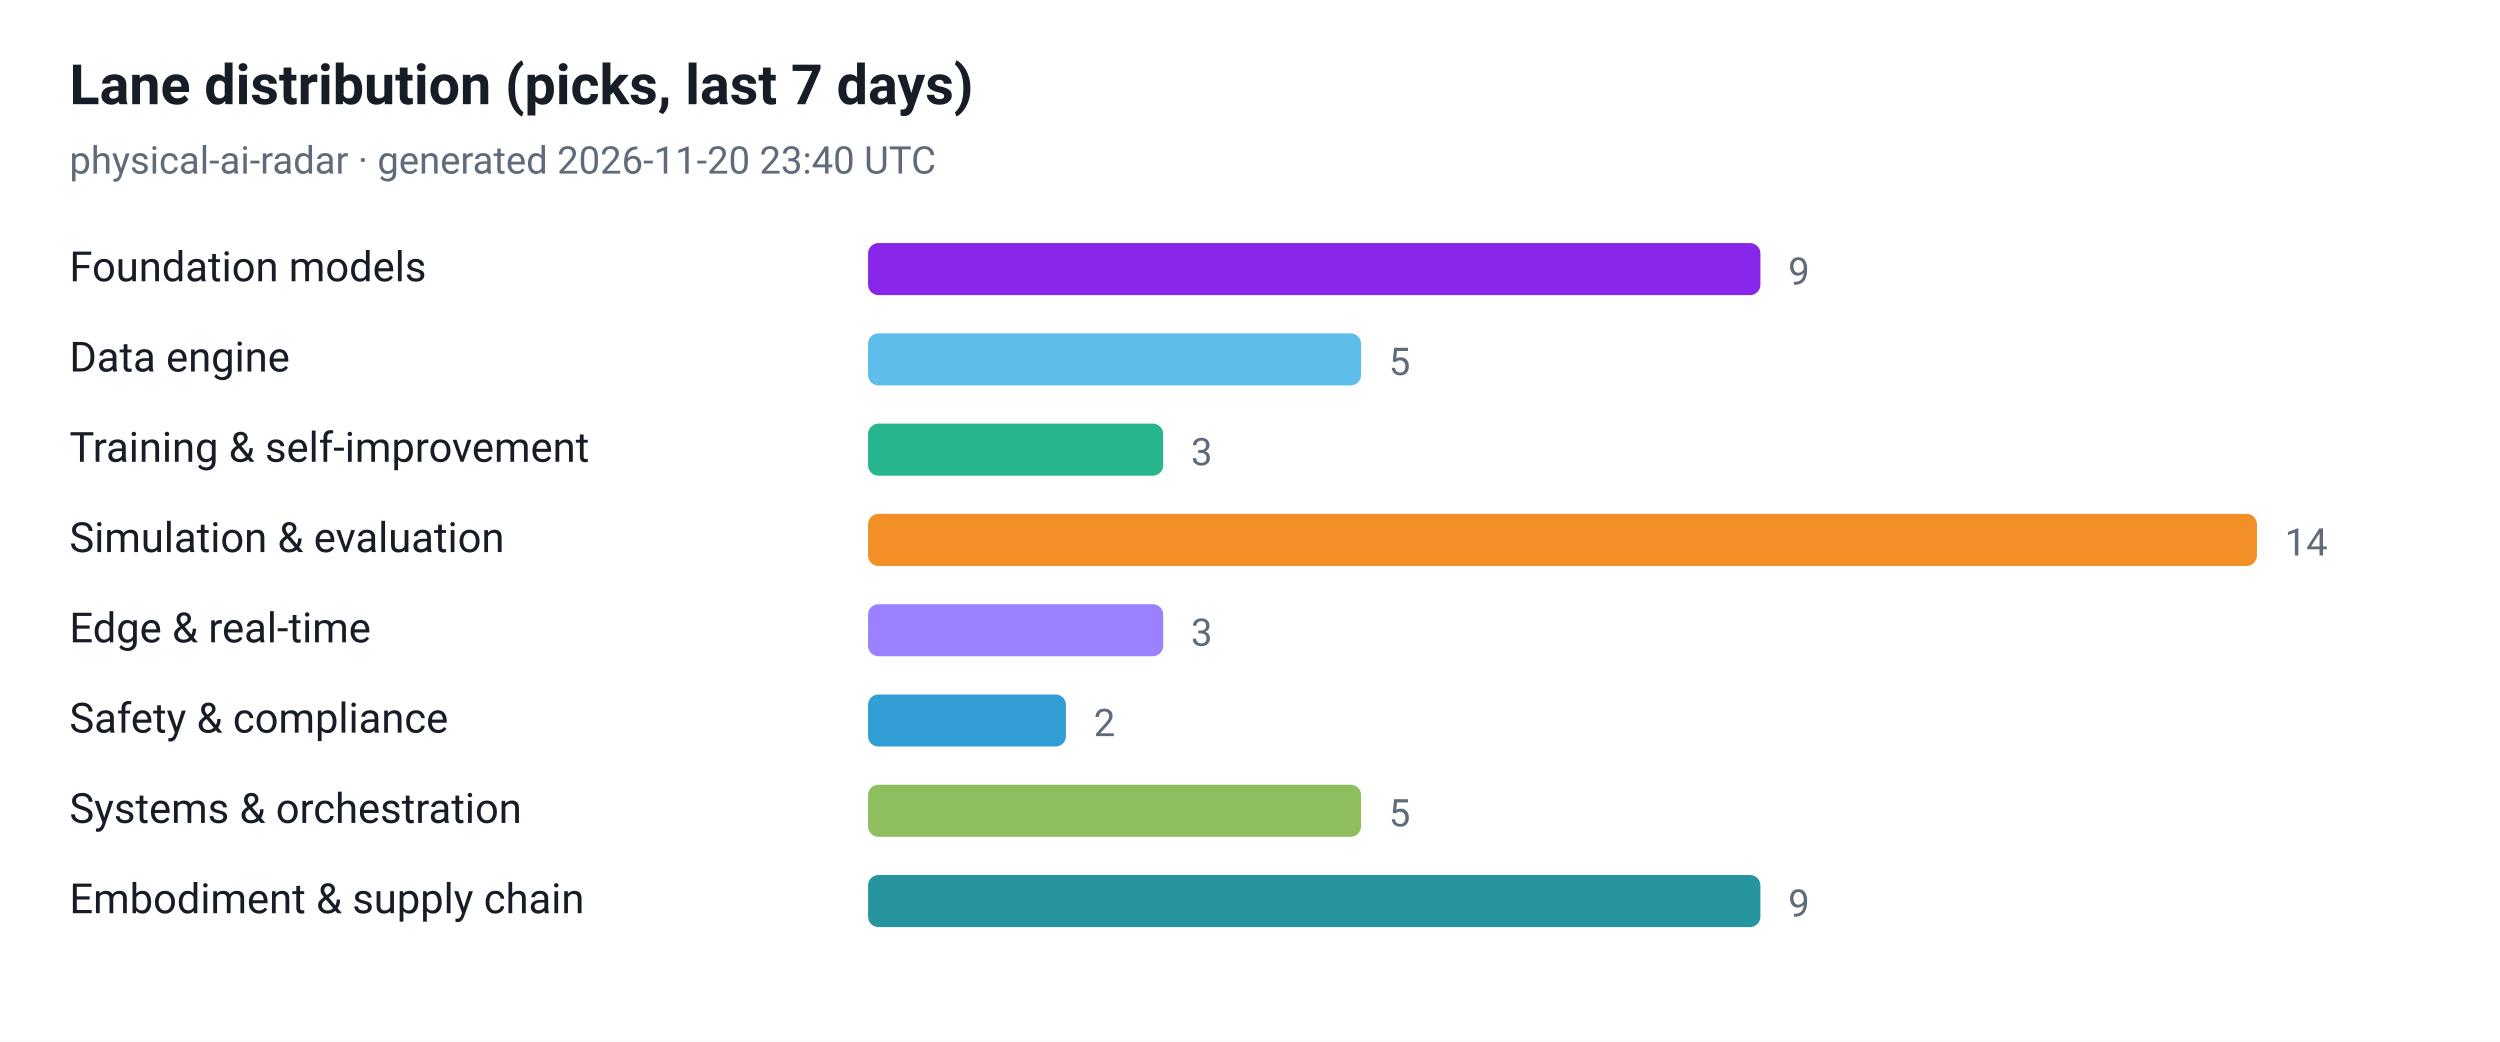
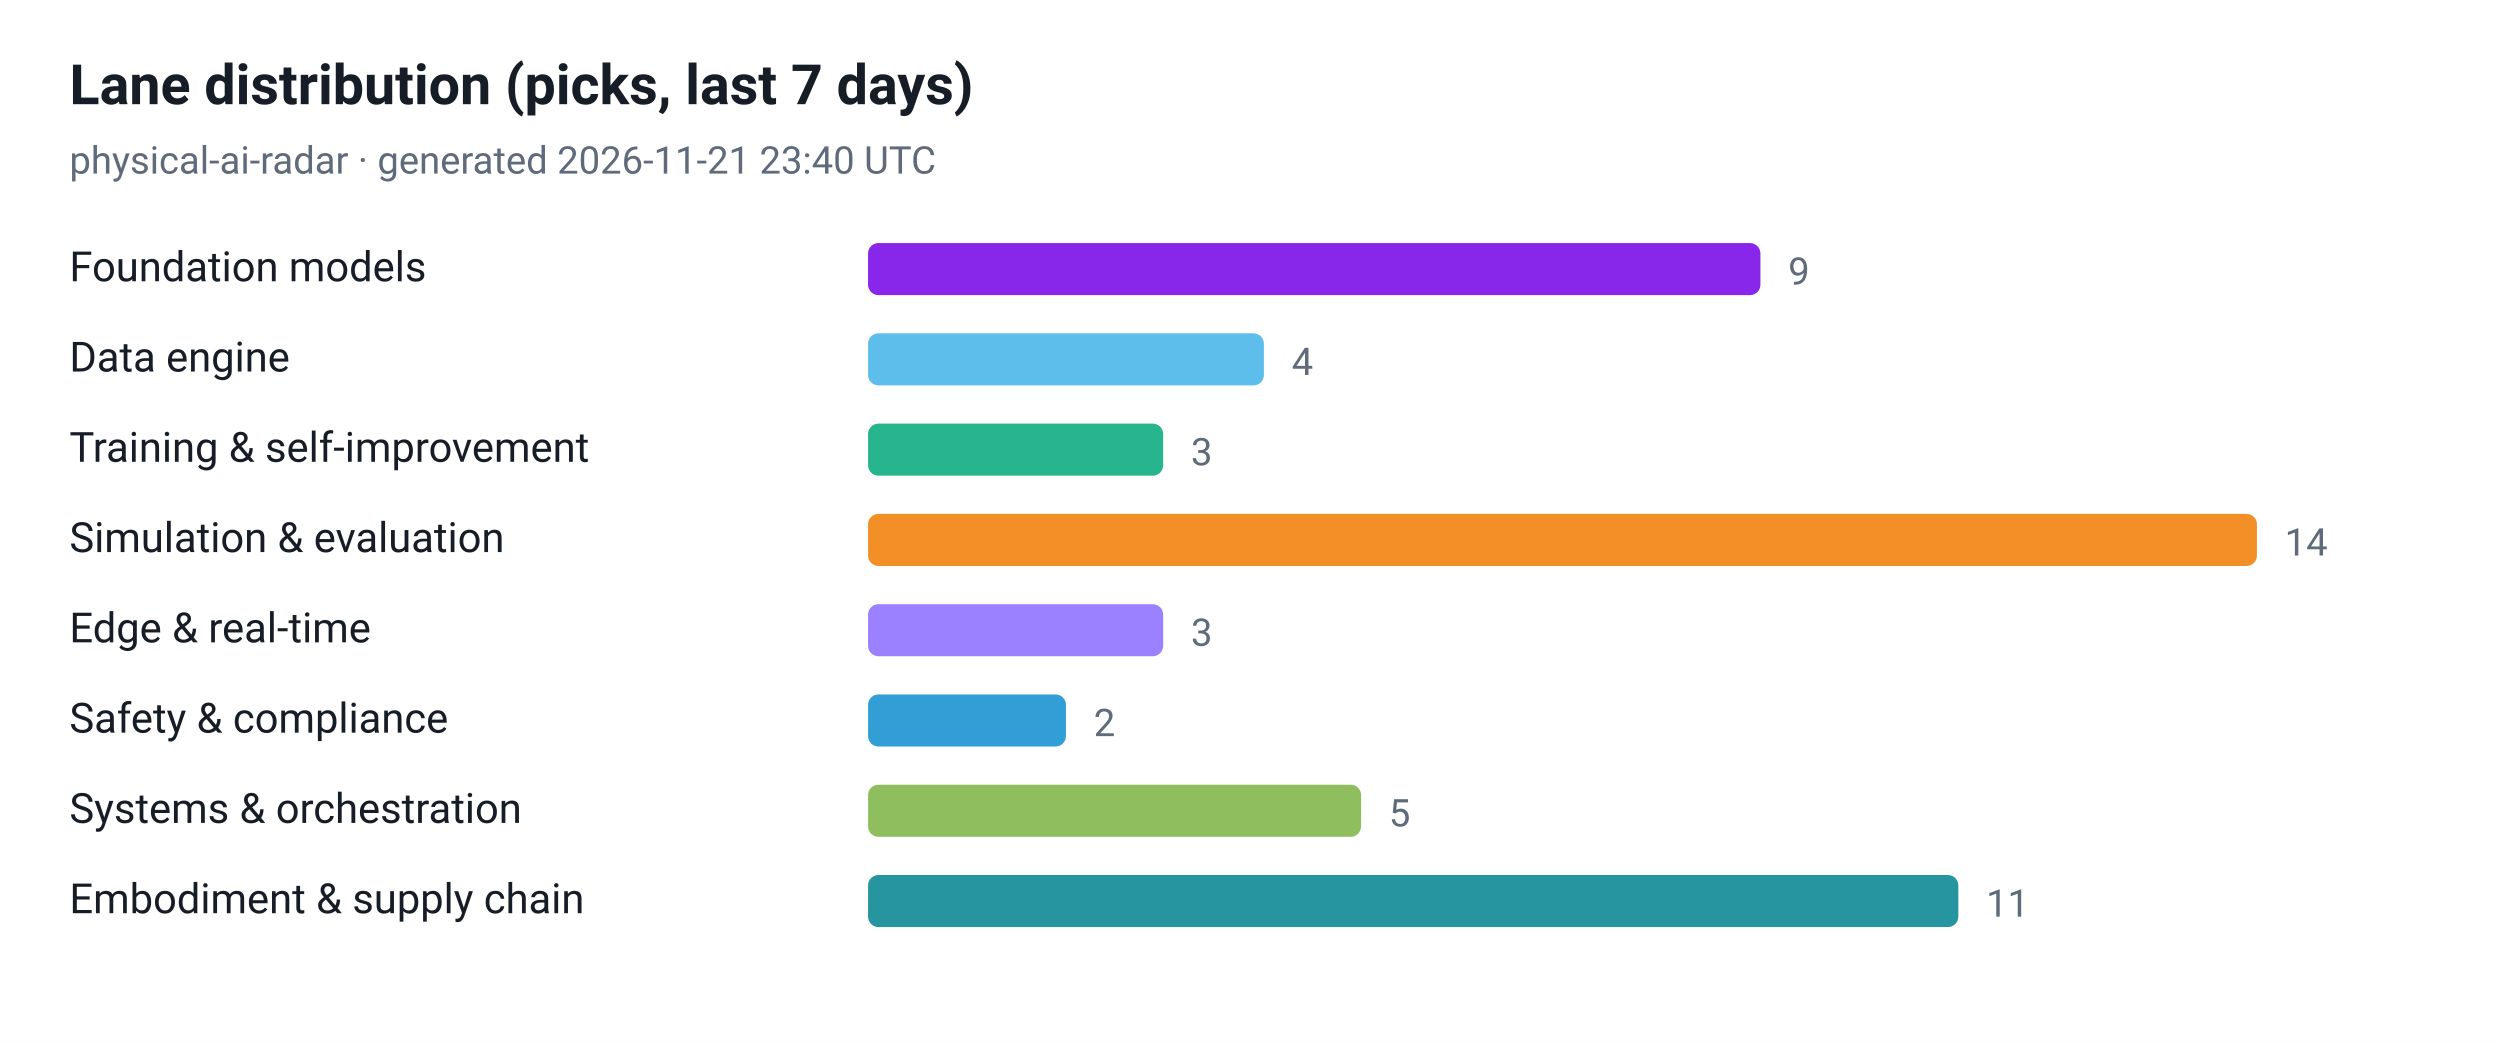
<svg xmlns="http://www.w3.org/2000/svg" viewBox="0 0 720 300" width="720" height="300" role="img" aria-label="Lane distribution (picks, last 7 days)">
  <style>
  .plate { fill: #ffffff }
  .ink { fill: #161d26 }
  .muted { fill: #5f6b7a }
  .grid { stroke: #e3e9ef }
  @media (prefers-color-scheme: dark) {
    .plate { fill: #0d1117 }
    .ink { fill: #e6edf3 }
    .muted { fill: #8b949e }
    .grid { stroke: #30363d }
  }
</style>
  <rect class="plate" width="720" height="300" />
  <text x="20" y="30" font-family="ui-sans-serif, -apple-system, 'Segoe UI', Roboto, Helvetica, Arial, sans-serif" font-size="16" font-weight="700" class="ink">Lane distribution (picks, last 7 days)</text>
-   <text x="20" y="50" font-family="ui-sans-serif, -apple-system, 'Segoe UI', Roboto, Helvetica, Arial, sans-serif" font-size="11" class="muted">physical-ai-radar · generated 2026-11-20 23:40 UTC</text>
+   <text x="20" y="50" font-family="ui-sans-serif, -apple-system, 'Segoe UI', Roboto, Helvetica, Arial, sans-serif" font-size="11" class="muted">physical-ai-radar · generated 2026-11-21 23:40 UTC</text>
  <text x="20" y="81" font-family="ui-sans-serif, -apple-system, 'Segoe UI', Roboto, Helvetica, Arial, sans-serif" font-size="12" class="ink">Foundation models</text>
  <rect x="250" y="70" width="257" height="15" rx="3" fill="#7300e5" fill-opacity="0.85" />
  <text x="515" y="82" font-family="ui-sans-serif, -apple-system, 'Segoe UI', Roboto, Helvetica, Arial, sans-serif" font-size="11" class="muted">9</text>
  <text x="20" y="107" font-family="ui-sans-serif, -apple-system, 'Segoe UI', Roboto, Helvetica, Arial, sans-serif" font-size="12" class="ink">Data engine</text>
-   <rect x="250" y="96" width="142" height="15" rx="3" fill="#41b1e8" fill-opacity="0.85" />
-   <text x="400" y="108" font-family="ui-sans-serif, -apple-system, 'Segoe UI', Roboto, Helvetica, Arial, sans-serif" font-size="11" class="muted">5</text>
+   <rect x="250" y="96" width="114" height="15" rx="3" fill="#41b1e8" fill-opacity="0.85" />
+   <text x="372" y="108" font-family="ui-sans-serif, -apple-system, 'Segoe UI', Roboto, Helvetica, Arial, sans-serif" font-size="11" class="muted">4</text>
  <text x="20" y="133" font-family="ui-sans-serif, -apple-system, 'Segoe UI', Roboto, Helvetica, Arial, sans-serif" font-size="12" class="ink">Training &amp; self-improvement</text>
  <rect x="250" y="122" width="85" height="15" rx="3" fill="#00a878" fill-opacity="0.85" />
  <text x="343" y="134" font-family="ui-sans-serif, -apple-system, 'Segoe UI', Roboto, Helvetica, Arial, sans-serif" font-size="11" class="muted">3</text>
  <text x="20" y="159" font-family="ui-sans-serif, -apple-system, 'Segoe UI', Roboto, Helvetica, Arial, sans-serif" font-size="12" class="ink">Simulation &amp; evaluation</text>
  <rect x="250" y="148" width="400" height="15" rx="3" fill="#f07c00" fill-opacity="0.85" />
  <text x="658" y="160" font-family="ui-sans-serif, -apple-system, 'Segoe UI', Roboto, Helvetica, Arial, sans-serif" font-size="11" class="muted">14</text>
  <text x="20" y="185" font-family="ui-sans-serif, -apple-system, 'Segoe UI', Roboto, Helvetica, Arial, sans-serif" font-size="12" class="ink">Edge &amp; real-time</text>
  <rect x="250" y="174" width="85" height="15" rx="3" fill="#8a6bff" fill-opacity="0.85" />
  <text x="343" y="186" font-family="ui-sans-serif, -apple-system, 'Segoe UI', Roboto, Helvetica, Arial, sans-serif" font-size="11" class="muted">3</text>
  <text x="20" y="211" font-family="ui-sans-serif, -apple-system, 'Segoe UI', Roboto, Helvetica, Arial, sans-serif" font-size="12" class="ink">Safety &amp; compliance</text>
  <rect x="250" y="200" width="57" height="15" rx="3" fill="#0d8ecf" fill-opacity="0.85" />
  <text x="315" y="212" font-family="ui-sans-serif, -apple-system, 'Segoe UI', Roboto, Helvetica, Arial, sans-serif" font-size="11" class="muted">2</text>
  <text x="20" y="237" font-family="ui-sans-serif, -apple-system, 'Segoe UI', Roboto, Helvetica, Arial, sans-serif" font-size="12" class="ink">Systems &amp; orchestration</text>
  <rect x="250" y="226" width="142" height="15" rx="3" fill="#7cb342" fill-opacity="0.85" />
  <text x="400" y="238" font-family="ui-sans-serif, -apple-system, 'Segoe UI', Roboto, Helvetica, Arial, sans-serif" font-size="11" class="muted">5</text>
  <text x="20" y="263" font-family="ui-sans-serif, -apple-system, 'Segoe UI', Roboto, Helvetica, Arial, sans-serif" font-size="12" class="ink">Embodiment &amp; supply chain</text>
-   <rect x="250" y="252" width="257" height="15" rx="3" fill="#00838f" fill-opacity="0.85" />
-   <text x="515" y="264" font-family="ui-sans-serif, -apple-system, 'Segoe UI', Roboto, Helvetica, Arial, sans-serif" font-size="11" class="muted">9</text>
+   <rect x="250" y="252" width="314" height="15" rx="3" fill="#00838f" fill-opacity="0.85" />
+   <text x="572" y="264" font-family="ui-sans-serif, -apple-system, 'Segoe UI', Roboto, Helvetica, Arial, sans-serif" font-size="11" class="muted">11</text>
</svg>
